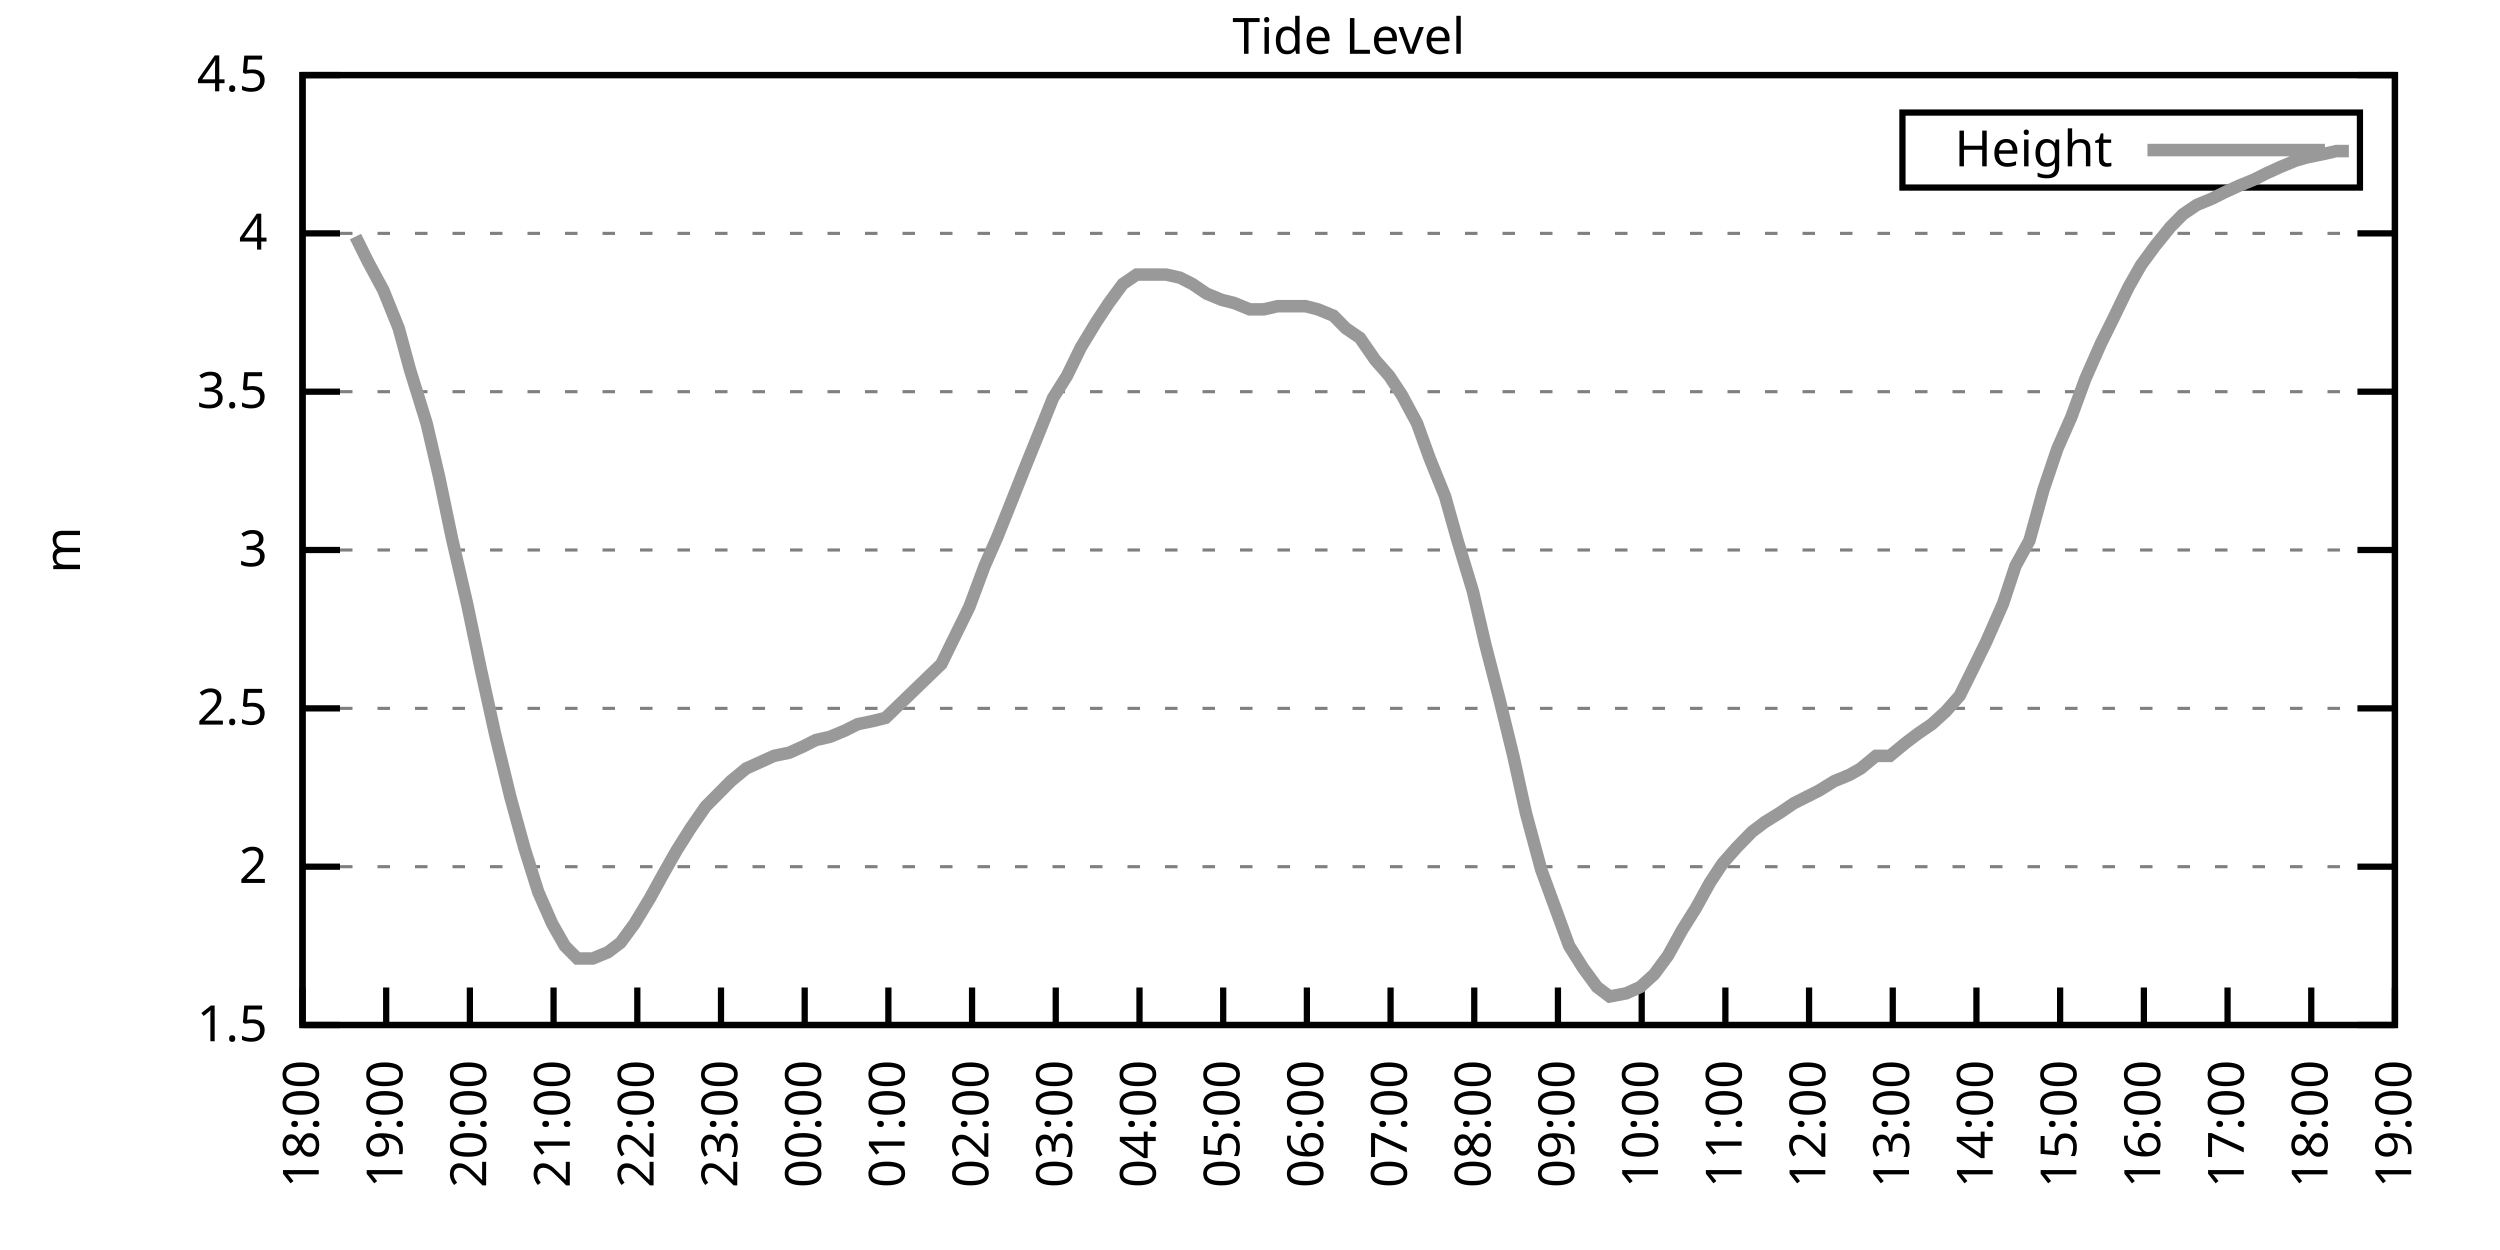
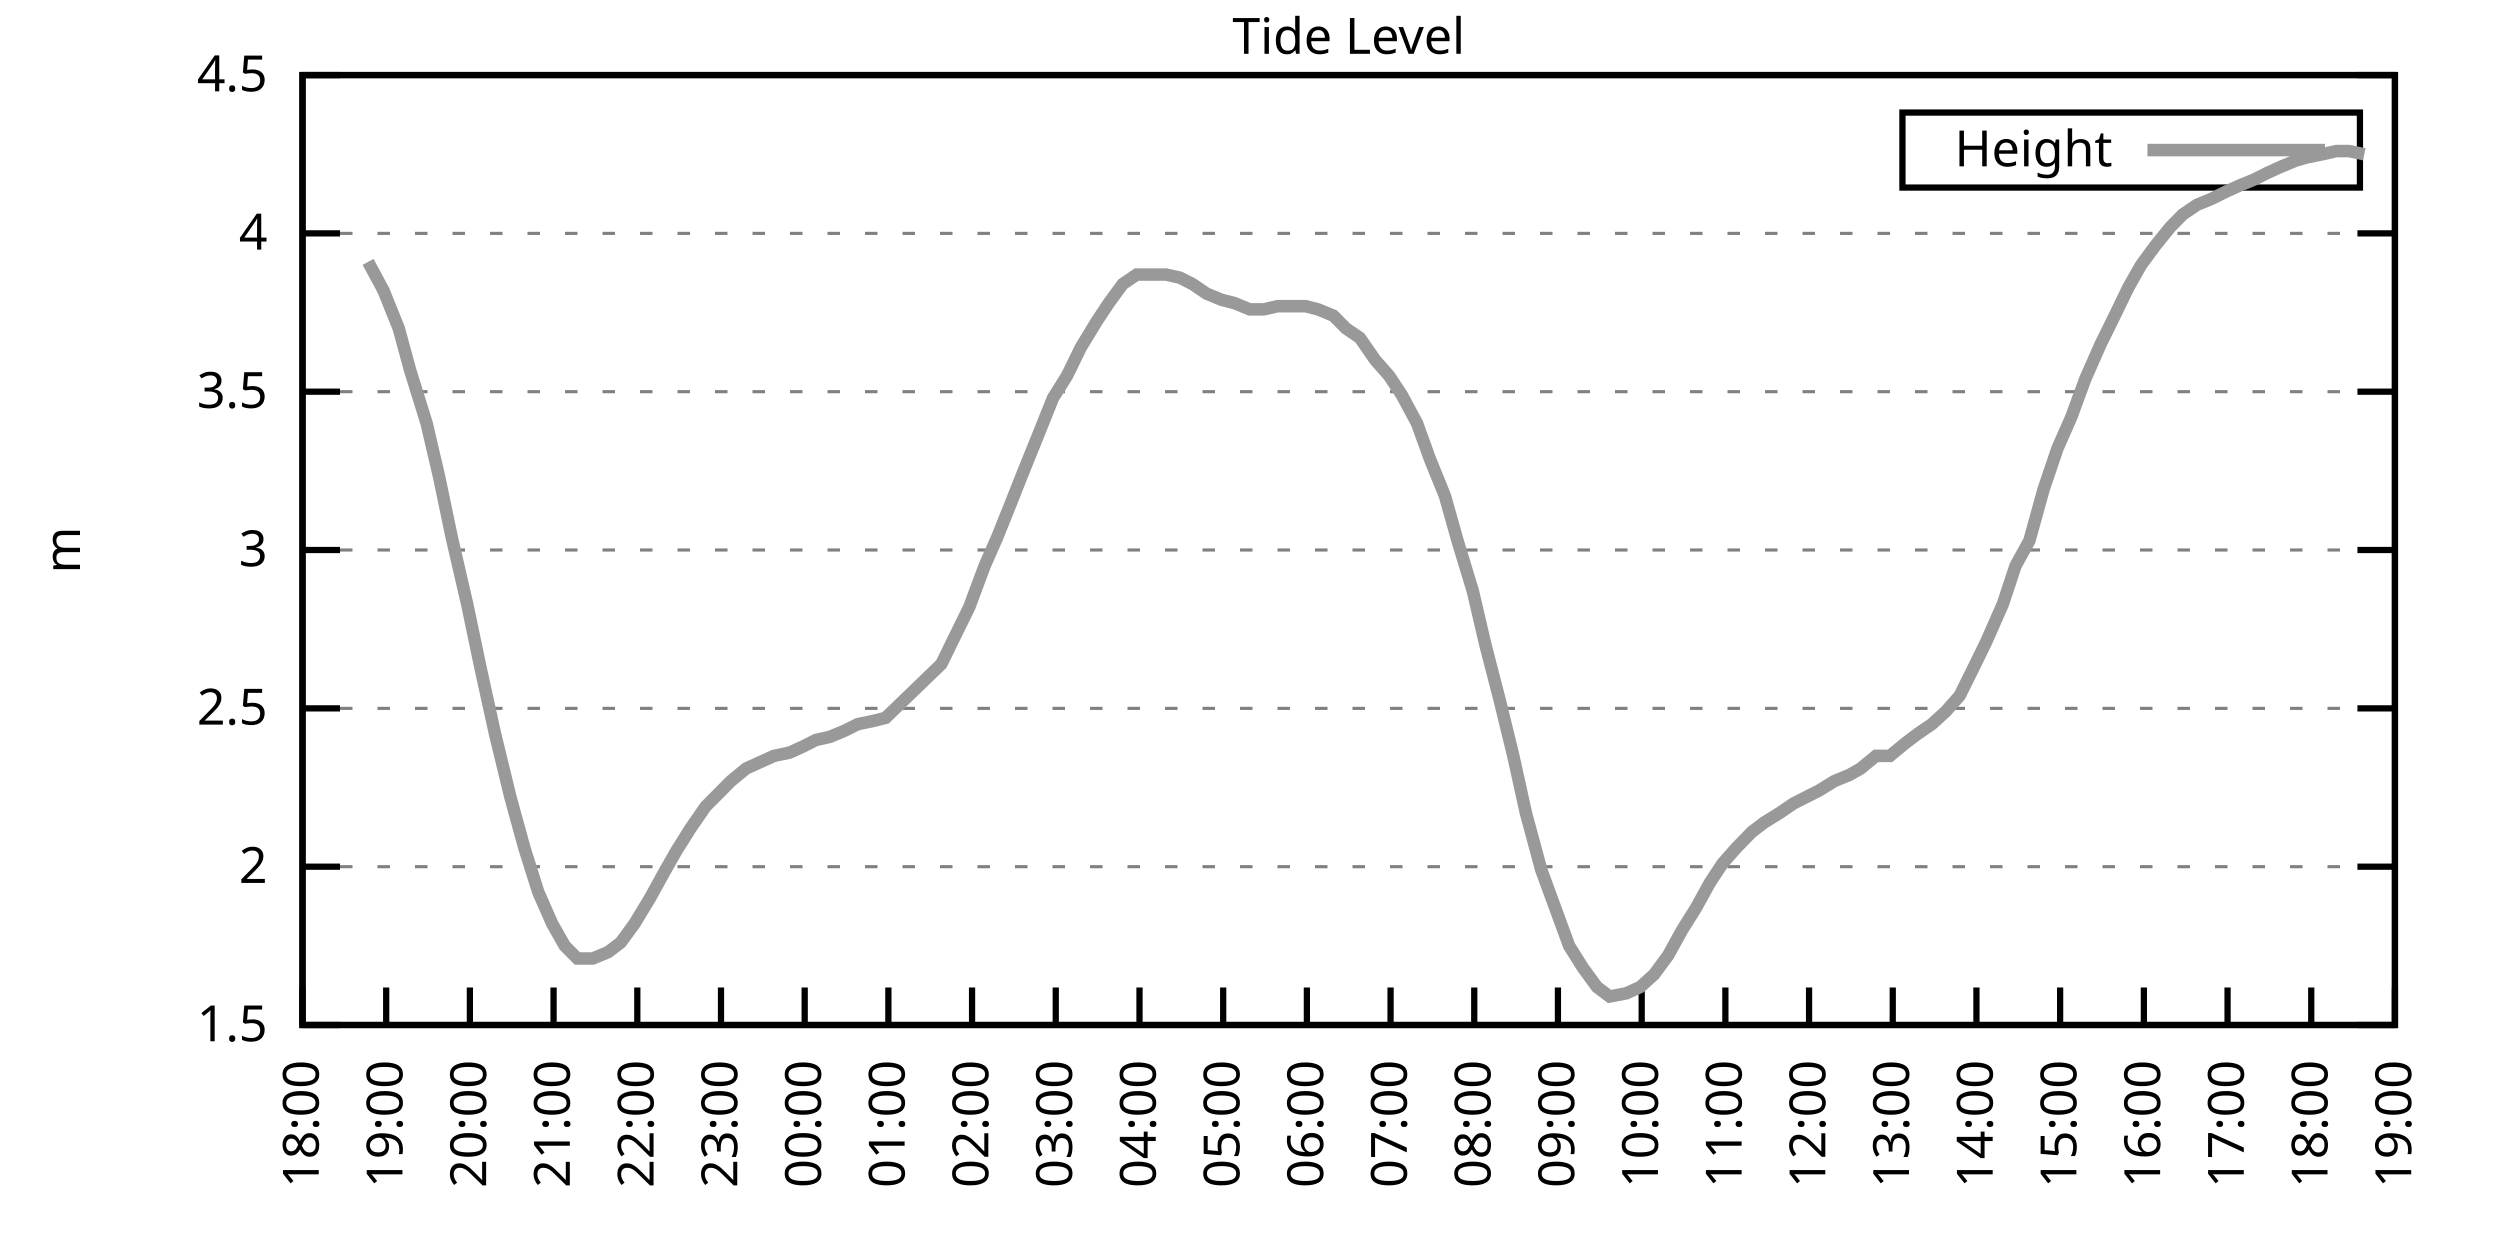
<svg xmlns="http://www.w3.org/2000/svg" xmlns:xlink="http://www.w3.org/1999/xlink" width="400" height="200" viewBox="0 0 400 200">
  <g id="gnuplot_canvas">
    <rect x="0" y="0" width="400" height="200" fill="none" />
    <defs>
      <circle id="gpDot" r="0.5" stroke-width="0.5" stroke="currentColor" />
      <path id="gpPt0" stroke-width="0.333" stroke="currentColor" d="M-1,0 h2 M0,-1 v2" />
      <path id="gpPt1" stroke-width="0.333" stroke="currentColor" d="M-1,-1 L1,1 M1,-1 L-1,1" />
      <path id="gpPt2" stroke-width="0.333" stroke="currentColor" d="M-1,0 L1,0 M0,-1 L0,1 M-1,-1 L1,1 M-1,1 L1,-1" />
      <rect id="gpPt3" stroke-width="0.333" stroke="currentColor" x="-1" y="-1" width="2" height="2" />
      <rect id="gpPt4" stroke-width="0.333" stroke="currentColor" fill="currentColor" x="-1" y="-1" width="2" height="2" />
      <circle id="gpPt5" stroke-width="0.333" stroke="currentColor" cx="0" cy="0" r="1" />
      <use xlink:href="#gpPt5" id="gpPt6" fill="currentColor" stroke="none" />
      <path id="gpPt7" stroke-width="0.333" stroke="currentColor" d="M0,-1.33 L-1.33,0.67 L1.33,0.67 z" />
      <use xlink:href="#gpPt7" id="gpPt8" fill="currentColor" stroke="none" />
      <use xlink:href="#gpPt7" id="gpPt9" stroke="currentColor" transform="rotate(180)" />
      <use xlink:href="#gpPt9" id="gpPt10" fill="currentColor" stroke="none" />
      <use xlink:href="#gpPt3" id="gpPt11" stroke="currentColor" transform="rotate(45)" />
      <use xlink:href="#gpPt11" id="gpPt12" fill="currentColor" stroke="none" />
      <path id="gpPt13" stroke-width="0.333" stroke="currentColor" d="M0,1.330 L1.265,0.411 L0.782,-1.067 L-0.782,-1.076 L-1.265,0.411 z" />
      <use xlink:href="#gpPt13" id="gpPt14" fill="currentColor" stroke="none" />
      <filter id="textbox" filterUnits="objectBoundingBox" x="0" y="0" height="1" width="1">
        <feFlood flood-color="white" flood-opacity="1" result="bgnd" />
        <feComposite in="SourceGraphic" in2="bgnd" operator="atop" />
      </filter>
      <filter id="greybox" filterUnits="objectBoundingBox" x="0" y="0" height="1" width="1">
        <feFlood flood-color="lightgrey" flood-opacity="1" result="grey" />
        <feComposite in="SourceGraphic" in2="grey" operator="atop" />
      </filter>
    </defs>
    <g fill="none" color="white" stroke="currentColor" stroke-width="1.00" stroke-linecap="butt" stroke-linejoin="miter">
</g>
    <g fill="none" color="black" stroke="currentColor" stroke-width="1.00" stroke-linecap="butt" stroke-linejoin="miter">
      <g stroke="none" shape-rendering="crispEdges">
        <polygon fill="rgb(255, 255, 255)" points="48.40,164.00 383.18,164.00 383.18,12.02 48.40,12.02 " />
      </g>
    </g>
    <g fill="none" color="black" stroke="currentColor" stroke-width="1.00" stroke-linecap="butt" stroke-linejoin="miter">
</g>
    <g fill="none" color="black" stroke="black" stroke-width="0.50" stroke-linecap="butt" stroke-linejoin="miter">
</g>
    <g fill="none" color="gray" stroke="currentColor" stroke-width="0.50" stroke-linecap="butt" stroke-linejoin="miter">
      <path stroke="gray" stroke-dasharray="2,4" class="gridline" d="M48.40,164.00 L383.19,164.00  " />
    </g>
    <g fill="none" color="gray" stroke="gray" stroke-width="1.00" stroke-linecap="butt" stroke-linejoin="miter">
</g>
    <g fill="none" color="black" stroke="currentColor" stroke-width="1.00" stroke-linecap="butt" stroke-linejoin="miter">
      <path stroke="black" d="M48.40,164.00 L54.40,164.00 M383.19,164.00 L377.19,164.00  " />
      <g transform="translate(42.80,166.60)" stroke="none" fill="black" font-family="Sans" font-size="8.00" text-anchor="end">
        <text>
          <tspan font-family="Sans"> 1.5</tspan>
        </text>
      </g>
    </g>
    <g fill="none" color="black" stroke="currentColor" stroke-width="1.00" stroke-linecap="butt" stroke-linejoin="miter">
</g>
    <g fill="none" color="black" stroke="black" stroke-width="0.50" stroke-linecap="butt" stroke-linejoin="miter">
</g>
    <g fill="none" color="gray" stroke="currentColor" stroke-width="0.50" stroke-linecap="butt" stroke-linejoin="miter">
      <path stroke="gray" stroke-dasharray="2,4" class="gridline" d="M48.40,138.67 L383.19,138.67  " />
    </g>
    <g fill="none" color="gray" stroke="gray" stroke-width="1.00" stroke-linecap="butt" stroke-linejoin="miter">
</g>
    <g fill="none" color="black" stroke="currentColor" stroke-width="1.00" stroke-linecap="butt" stroke-linejoin="miter">
      <path stroke="black" d="M48.40,138.67 L54.40,138.67 M383.19,138.67 L377.19,138.67  " />
      <g transform="translate(42.80,141.27)" stroke="none" fill="black" font-family="Sans" font-size="8.00" text-anchor="end">
        <text>
          <tspan font-family="Sans"> 2</tspan>
        </text>
      </g>
    </g>
    <g fill="none" color="black" stroke="currentColor" stroke-width="1.00" stroke-linecap="butt" stroke-linejoin="miter">
</g>
    <g fill="none" color="black" stroke="black" stroke-width="0.50" stroke-linecap="butt" stroke-linejoin="miter">
</g>
    <g fill="none" color="gray" stroke="currentColor" stroke-width="0.50" stroke-linecap="butt" stroke-linejoin="miter">
      <path stroke="gray" stroke-dasharray="2,4" class="gridline" d="M48.40,113.34 L383.19,113.34  " />
    </g>
    <g fill="none" color="gray" stroke="gray" stroke-width="1.00" stroke-linecap="butt" stroke-linejoin="miter">
</g>
    <g fill="none" color="black" stroke="currentColor" stroke-width="1.00" stroke-linecap="butt" stroke-linejoin="miter">
      <path stroke="black" d="M48.40,113.34 L54.40,113.34 M383.19,113.34 L377.19,113.34  " />
      <g transform="translate(42.80,115.94)" stroke="none" fill="black" font-family="Sans" font-size="8.00" text-anchor="end">
        <text>
          <tspan font-family="Sans"> 2.5</tspan>
        </text>
      </g>
    </g>
    <g fill="none" color="black" stroke="currentColor" stroke-width="1.00" stroke-linecap="butt" stroke-linejoin="miter">
</g>
    <g fill="none" color="black" stroke="black" stroke-width="0.50" stroke-linecap="butt" stroke-linejoin="miter">
</g>
    <g fill="none" color="gray" stroke="currentColor" stroke-width="0.50" stroke-linecap="butt" stroke-linejoin="miter">
      <path stroke="gray" stroke-dasharray="2,4" class="gridline" d="M48.40,88.00 L383.19,88.00  " />
    </g>
    <g fill="none" color="gray" stroke="gray" stroke-width="1.00" stroke-linecap="butt" stroke-linejoin="miter">
</g>
    <g fill="none" color="black" stroke="currentColor" stroke-width="1.00" stroke-linecap="butt" stroke-linejoin="miter">
      <path stroke="black" d="M48.40,88.00 L54.40,88.00 M383.19,88.00 L377.19,88.00  " />
      <g transform="translate(42.80,90.60)" stroke="none" fill="black" font-family="Sans" font-size="8.00" text-anchor="end">
        <text>
          <tspan font-family="Sans"> 3</tspan>
        </text>
      </g>
    </g>
    <g fill="none" color="black" stroke="currentColor" stroke-width="1.00" stroke-linecap="butt" stroke-linejoin="miter">
</g>
    <g fill="none" color="black" stroke="black" stroke-width="0.50" stroke-linecap="butt" stroke-linejoin="miter">
</g>
    <g fill="none" color="gray" stroke="currentColor" stroke-width="0.50" stroke-linecap="butt" stroke-linejoin="miter">
      <path stroke="gray" stroke-dasharray="2,4" class="gridline" d="M48.40,62.67 L383.19,62.67  " />
    </g>
    <g fill="none" color="gray" stroke="gray" stroke-width="1.00" stroke-linecap="butt" stroke-linejoin="miter">
</g>
    <g fill="none" color="black" stroke="currentColor" stroke-width="1.00" stroke-linecap="butt" stroke-linejoin="miter">
      <path stroke="black" d="M48.40,62.67 L54.40,62.67 M383.19,62.67 L377.19,62.67  " />
      <g transform="translate(42.80,65.27)" stroke="none" fill="black" font-family="Sans" font-size="8.00" text-anchor="end">
        <text>
          <tspan font-family="Sans"> 3.5</tspan>
        </text>
      </g>
    </g>
    <g fill="none" color="black" stroke="currentColor" stroke-width="1.00" stroke-linecap="butt" stroke-linejoin="miter">
</g>
    <g fill="none" color="black" stroke="black" stroke-width="0.50" stroke-linecap="butt" stroke-linejoin="miter">
</g>
    <g fill="none" color="gray" stroke="currentColor" stroke-width="0.50" stroke-linecap="butt" stroke-linejoin="miter">
      <path stroke="gray" stroke-dasharray="2,4" class="gridline" d="M48.40,37.34 L383.19,37.34  " />
    </g>
    <g fill="none" color="gray" stroke="gray" stroke-width="1.00" stroke-linecap="butt" stroke-linejoin="miter">
</g>
    <g fill="none" color="black" stroke="currentColor" stroke-width="1.00" stroke-linecap="butt" stroke-linejoin="miter">
      <path stroke="black" d="M48.40,37.34 L54.40,37.34 M383.19,37.34 L377.19,37.34  " />
      <g transform="translate(42.80,39.94)" stroke="none" fill="black" font-family="Sans" font-size="8.00" text-anchor="end">
        <text>
          <tspan font-family="Sans"> 4</tspan>
        </text>
      </g>
    </g>
    <g fill="none" color="black" stroke="currentColor" stroke-width="1.00" stroke-linecap="butt" stroke-linejoin="miter">
</g>
    <g fill="none" color="black" stroke="black" stroke-width="0.50" stroke-linecap="butt" stroke-linejoin="miter">
</g>
    <g fill="none" color="gray" stroke="currentColor" stroke-width="0.50" stroke-linecap="butt" stroke-linejoin="miter">
      <path stroke="gray" stroke-dasharray="2,4" class="gridline" d="M48.40,12.01 L383.19,12.01  " />
    </g>
    <g fill="none" color="gray" stroke="gray" stroke-width="1.00" stroke-linecap="butt" stroke-linejoin="miter">
</g>
    <g fill="none" color="black" stroke="currentColor" stroke-width="1.00" stroke-linecap="butt" stroke-linejoin="miter">
      <path stroke="black" d="M48.40,12.01 L54.40,12.01 M383.19,12.01 L377.19,12.01  " />
      <g transform="translate(42.80,14.61)" stroke="none" fill="black" font-family="Sans" font-size="8.00" text-anchor="end">
        <text>
          <tspan font-family="Sans"> 4.5</tspan>
        </text>
      </g>
    </g>
    <g fill="none" color="black" stroke="currentColor" stroke-width="1.00" stroke-linecap="butt" stroke-linejoin="miter">
      <path stroke="black" d="M48.40,164.00 L48.40,158.00  " />
      <g transform="translate(51.00,169.60) rotate(270.00)" stroke="none" fill="black" font-family="Sans" font-size="8.00" text-anchor="end">
        <text>
          <tspan font-family="Sans">18:00</tspan>
        </text>
      </g>
    </g>
    <g fill="none" color="black" stroke="currentColor" stroke-width="1.00" stroke-linecap="butt" stroke-linejoin="miter">
      <path stroke="black" d="M61.79,164.00 L61.79,158.00  " />
      <g transform="translate(64.39,169.60) rotate(270.00)" stroke="none" fill="black" font-family="Sans" font-size="8.00" text-anchor="end">
        <text>
          <tspan font-family="Sans">19:00</tspan>
        </text>
      </g>
    </g>
    <g fill="none" color="black" stroke="currentColor" stroke-width="1.00" stroke-linecap="butt" stroke-linejoin="miter">
      <path stroke="black" d="M75.18,164.00 L75.18,158.00  " />
      <g transform="translate(77.78,169.60) rotate(270.00)" stroke="none" fill="black" font-family="Sans" font-size="8.00" text-anchor="end">
        <text>
          <tspan font-family="Sans">20:00</tspan>
        </text>
      </g>
    </g>
    <g fill="none" color="black" stroke="currentColor" stroke-width="1.00" stroke-linecap="butt" stroke-linejoin="miter">
      <path stroke="black" d="M88.57,164.00 L88.57,158.00  " />
      <g transform="translate(91.17,169.60) rotate(270.00)" stroke="none" fill="black" font-family="Sans" font-size="8.00" text-anchor="end">
        <text>
          <tspan font-family="Sans">21:00</tspan>
        </text>
      </g>
    </g>
    <g fill="none" color="black" stroke="currentColor" stroke-width="1.00" stroke-linecap="butt" stroke-linejoin="miter">
      <path stroke="black" d="M101.97,164.00 L101.97,158.00  " />
      <g transform="translate(104.57,169.60) rotate(270.00)" stroke="none" fill="black" font-family="Sans" font-size="8.00" text-anchor="end">
        <text>
          <tspan font-family="Sans">22:00</tspan>
        </text>
      </g>
    </g>
    <g fill="none" color="black" stroke="currentColor" stroke-width="1.00" stroke-linecap="butt" stroke-linejoin="miter">
      <path stroke="black" d="M115.36,164.00 L115.36,158.00  " />
      <g transform="translate(117.96,169.60) rotate(270.00)" stroke="none" fill="black" font-family="Sans" font-size="8.00" text-anchor="end">
        <text>
          <tspan font-family="Sans">23:00</tspan>
        </text>
      </g>
    </g>
    <g fill="none" color="black" stroke="currentColor" stroke-width="1.00" stroke-linecap="butt" stroke-linejoin="miter">
      <path stroke="black" d="M128.75,164.00 L128.75,158.00  " />
      <g transform="translate(131.35,169.60) rotate(270.00)" stroke="none" fill="black" font-family="Sans" font-size="8.00" text-anchor="end">
        <text>
          <tspan font-family="Sans">00:00</tspan>
        </text>
      </g>
    </g>
    <g fill="none" color="black" stroke="currentColor" stroke-width="1.00" stroke-linecap="butt" stroke-linejoin="miter">
      <path stroke="black" d="M142.14,164.00 L142.14,158.00  " />
      <g transform="translate(144.74,169.60) rotate(270.00)" stroke="none" fill="black" font-family="Sans" font-size="8.00" text-anchor="end">
        <text>
          <tspan font-family="Sans">01:00</tspan>
        </text>
      </g>
    </g>
    <g fill="none" color="black" stroke="currentColor" stroke-width="1.00" stroke-linecap="butt" stroke-linejoin="miter">
      <path stroke="black" d="M155.53,164.00 L155.53,158.00  " />
      <g transform="translate(158.13,169.60) rotate(270.00)" stroke="none" fill="black" font-family="Sans" font-size="8.00" text-anchor="end">
        <text>
          <tspan font-family="Sans">02:00</tspan>
        </text>
      </g>
    </g>
    <g fill="none" color="black" stroke="currentColor" stroke-width="1.00" stroke-linecap="butt" stroke-linejoin="miter">
      <path stroke="black" d="M168.92,164.00 L168.92,158.00  " />
      <g transform="translate(171.52,169.60) rotate(270.00)" stroke="none" fill="black" font-family="Sans" font-size="8.00" text-anchor="end">
        <text>
          <tspan font-family="Sans">03:00</tspan>
        </text>
      </g>
    </g>
    <g fill="none" color="black" stroke="currentColor" stroke-width="1.00" stroke-linecap="butt" stroke-linejoin="miter">
      <path stroke="black" d="M182.32,164.00 L182.32,158.00  " />
      <g transform="translate(184.92,169.60) rotate(270.00)" stroke="none" fill="black" font-family="Sans" font-size="8.00" text-anchor="end">
        <text>
          <tspan font-family="Sans">04:00</tspan>
        </text>
      </g>
    </g>
    <g fill="none" color="black" stroke="currentColor" stroke-width="1.00" stroke-linecap="butt" stroke-linejoin="miter">
      <path stroke="black" d="M195.71,164.00 L195.71,158.00  " />
      <g transform="translate(198.31,169.60) rotate(270.00)" stroke="none" fill="black" font-family="Sans" font-size="8.00" text-anchor="end">
        <text>
          <tspan font-family="Sans">05:00</tspan>
        </text>
      </g>
    </g>
    <g fill="none" color="black" stroke="currentColor" stroke-width="1.00" stroke-linecap="butt" stroke-linejoin="miter">
      <path stroke="black" d="M209.10,164.00 L209.10,158.00  " />
      <g transform="translate(211.70,169.60) rotate(270.00)" stroke="none" fill="black" font-family="Sans" font-size="8.00" text-anchor="end">
        <text>
          <tspan font-family="Sans">06:00</tspan>
        </text>
      </g>
    </g>
    <g fill="none" color="black" stroke="currentColor" stroke-width="1.00" stroke-linecap="butt" stroke-linejoin="miter">
      <path stroke="black" d="M222.49,164.00 L222.49,158.00  " />
      <g transform="translate(225.09,169.60) rotate(270.00)" stroke="none" fill="black" font-family="Sans" font-size="8.00" text-anchor="end">
        <text>
          <tspan font-family="Sans">07:00</tspan>
        </text>
      </g>
    </g>
    <g fill="none" color="black" stroke="currentColor" stroke-width="1.00" stroke-linecap="butt" stroke-linejoin="miter">
      <path stroke="black" d="M235.88,164.00 L235.88,158.00  " />
      <g transform="translate(238.48,169.60) rotate(270.00)" stroke="none" fill="black" font-family="Sans" font-size="8.00" text-anchor="end">
        <text>
          <tspan font-family="Sans">08:00</tspan>
        </text>
      </g>
    </g>
    <g fill="none" color="black" stroke="currentColor" stroke-width="1.00" stroke-linecap="butt" stroke-linejoin="miter">
      <path stroke="black" d="M249.27,164.00 L249.27,158.00  " />
      <g transform="translate(251.87,169.60) rotate(270.00)" stroke="none" fill="black" font-family="Sans" font-size="8.00" text-anchor="end">
        <text>
          <tspan font-family="Sans">09:00</tspan>
        </text>
      </g>
    </g>
    <g fill="none" color="black" stroke="currentColor" stroke-width="1.00" stroke-linecap="butt" stroke-linejoin="miter">
      <path stroke="black" d="M262.67,164.00 L262.67,158.00  " />
      <g transform="translate(265.27,169.60) rotate(270.00)" stroke="none" fill="black" font-family="Sans" font-size="8.00" text-anchor="end">
        <text>
          <tspan font-family="Sans">10:00</tspan>
        </text>
      </g>
    </g>
    <g fill="none" color="black" stroke="currentColor" stroke-width="1.00" stroke-linecap="butt" stroke-linejoin="miter">
      <path stroke="black" d="M276.06,164.00 L276.06,158.00  " />
      <g transform="translate(278.66,169.60) rotate(270.00)" stroke="none" fill="black" font-family="Sans" font-size="8.00" text-anchor="end">
        <text>
          <tspan font-family="Sans">11:00</tspan>
        </text>
      </g>
    </g>
    <g fill="none" color="black" stroke="currentColor" stroke-width="1.00" stroke-linecap="butt" stroke-linejoin="miter">
      <path stroke="black" d="M289.45,164.00 L289.45,158.00  " />
      <g transform="translate(292.05,169.60) rotate(270.00)" stroke="none" fill="black" font-family="Sans" font-size="8.00" text-anchor="end">
        <text>
          <tspan font-family="Sans">12:00</tspan>
        </text>
      </g>
    </g>
    <g fill="none" color="black" stroke="currentColor" stroke-width="1.00" stroke-linecap="butt" stroke-linejoin="miter">
      <path stroke="black" d="M302.84,164.00 L302.84,158.00  " />
      <g transform="translate(305.44,169.60) rotate(270.00)" stroke="none" fill="black" font-family="Sans" font-size="8.00" text-anchor="end">
        <text>
          <tspan font-family="Sans">13:00</tspan>
        </text>
      </g>
    </g>
    <g fill="none" color="black" stroke="currentColor" stroke-width="1.00" stroke-linecap="butt" stroke-linejoin="miter">
      <path stroke="black" d="M316.23,164.00 L316.23,158.00  " />
      <g transform="translate(318.83,169.60) rotate(270.00)" stroke="none" fill="black" font-family="Sans" font-size="8.00" text-anchor="end">
        <text>
          <tspan font-family="Sans">14:00</tspan>
        </text>
      </g>
    </g>
    <g fill="none" color="black" stroke="currentColor" stroke-width="1.00" stroke-linecap="butt" stroke-linejoin="miter">
      <path stroke="black" d="M329.62,164.00 L329.62,158.00  " />
      <g transform="translate(332.22,169.60) rotate(270.00)" stroke="none" fill="black" font-family="Sans" font-size="8.00" text-anchor="end">
        <text>
          <tspan font-family="Sans">15:00</tspan>
        </text>
      </g>
    </g>
    <g fill="none" color="black" stroke="currentColor" stroke-width="1.00" stroke-linecap="butt" stroke-linejoin="miter">
      <path stroke="black" d="M343.02,164.00 L343.02,158.00  " />
      <g transform="translate(345.62,169.60) rotate(270.00)" stroke="none" fill="black" font-family="Sans" font-size="8.00" text-anchor="end">
        <text>
          <tspan font-family="Sans">16:00</tspan>
        </text>
      </g>
    </g>
    <g fill="none" color="black" stroke="currentColor" stroke-width="1.00" stroke-linecap="butt" stroke-linejoin="miter">
      <path stroke="black" d="M356.41,164.00 L356.41,158.00  " />
      <g transform="translate(359.01,169.60) rotate(270.00)" stroke="none" fill="black" font-family="Sans" font-size="8.00" text-anchor="end">
        <text>
          <tspan font-family="Sans">17:00</tspan>
        </text>
      </g>
    </g>
    <g fill="none" color="black" stroke="currentColor" stroke-width="1.00" stroke-linecap="butt" stroke-linejoin="miter">
      <path stroke="black" d="M369.80,164.00 L369.80,158.00  " />
      <g transform="translate(372.40,169.60) rotate(270.00)" stroke="none" fill="black" font-family="Sans" font-size="8.00" text-anchor="end">
        <text>
          <tspan font-family="Sans">18:00</tspan>
        </text>
      </g>
    </g>
    <g fill="none" color="black" stroke="currentColor" stroke-width="1.00" stroke-linecap="butt" stroke-linejoin="miter">
      <path stroke="black" d="M383.19,164.00 L383.19,158.00  " />
      <g transform="translate(385.79,169.60) rotate(270.00)" stroke="none" fill="black" font-family="Sans" font-size="8.00" text-anchor="end">
        <text>
          <tspan font-family="Sans">19:00</tspan>
        </text>
      </g>
    </g>
    <g fill="none" color="black" stroke="currentColor" stroke-width="1.00" stroke-linecap="butt" stroke-linejoin="miter">
</g>
    <g fill="none" color="black" stroke="currentColor" stroke-width="1.00" stroke-linecap="butt" stroke-linejoin="miter">
      <path stroke="black" d="M48.40,12.01 L48.40,164.00 L383.19,164.00 L383.19,12.01 L48.40,12.01 Z  " />
    </g>
    <g fill="none" color="black" stroke="currentColor" stroke-width="1.00" stroke-linecap="butt" stroke-linejoin="miter">
</g>
    <g fill="none" color="black" stroke="currentColor" stroke-width="1.00" stroke-linecap="butt" stroke-linejoin="miter">
      <path stroke="black" d="M304.39,30.01 L304.39,18.01 L377.59,18.01 L377.59,30.01 L304.39,30.01 Z  " />
    </g>
    <g id="Tide_level_plot_1">
      <g fill="none" color="white" stroke="black" stroke-width="2.00" stroke-linecap="butt" stroke-linejoin="miter">
</g>
      <g fill="none" color="black" stroke="currentColor" stroke-width="2.00" stroke-linecap="butt" stroke-linejoin="miter">
        <g transform="translate(337.99,26.61)" stroke="none" fill="black" font-family="Sans" font-size="8.00" text-anchor="end">
          <text>
            <tspan font-family="Sans">Height</tspan>
          </text>
        </g>
      </g>
      <g fill="none" color="black" stroke="currentColor" stroke-width="2.00" stroke-linecap="butt" stroke-linejoin="miter">
-         <path stroke="rgb(153, 153, 153)" d="M343.59,24.01 L371.99,24.01 M56.88,37.85 L58.89,41.90 L61.35,46.46 L63.80,52.54 L65.59,59.13 L68.26,67.74   L70.27,76.35 L72.28,85.98 L74.74,96.62 L76.97,107.26 L79.20,117.39 L81.66,127.52 L83.89,135.63 L86.12,142.72   L88.35,147.79 L90.36,151.33 L92.37,153.36 L94.82,153.36 L97.28,152.35 L99.29,150.83 L101.52,147.79 L103.98,143.73   L106.21,139.68 L108.22,136.14 L110.45,132.59 L112.90,129.04 L114.91,127.02 L116.92,124.99 L119.38,122.96 L121.61,121.95   L123.84,120.94 L126.29,120.43 L128.53,119.42 L130.54,118.40 L132.77,117.90 L135.22,116.88 L137.23,115.87 L139.69,115.36   L141.69,114.86 L150.62,106.24 L152.85,101.68 L155.09,97.12 L157.54,90.54 L159.55,85.98 L161.78,80.41 L163.79,75.34   L166.25,69.26 L168.48,63.69 L170.71,60.14 L172.94,55.58 L175.40,51.53 L177.41,48.49 L179.64,45.45 L181.87,43.93   L184.32,43.93 L186.56,43.93 L188.79,44.43 L190.80,45.45 L193.03,46.97 L195.48,47.98 L197.49,48.49 L199.95,49.50   L202.18,49.50 L204.41,48.99 L206.42,48.99 L208.88,48.99 L210.88,49.50 L213.34,50.51 L215.35,52.54 L217.58,54.06   L220.04,57.61 L222.27,60.14 L224.28,63.18 L226.73,67.74 L228.74,73.31 L231.20,79.39 L233.20,86.49 L235.66,94.59   L237.67,103.20 L239.90,111.82 L242.13,120.94 L244.14,130.06 L246.60,139.17 L248.83,145.25 L251.06,151.33 L253.29,154.88   L255.52,157.92 L257.53,159.44 L260.21,158.93 L262.44,157.92 L264.67,155.89 L266.91,152.85 L269.14,148.80 L271.37,145.25   L273.60,141.20 L275.61,138.16 L277.84,135.63 L280.30,133.10 L282.31,131.58 L284.76,130.06 L286.99,128.54 L289.00,127.52   L291.01,126.51 L293.47,124.99 L295.92,123.98 L297.71,122.96 L300.16,120.94 L302.39,120.94 L304.85,118.91 L306.86,117.39   L309.09,115.87 L311.32,113.84 L313.55,111.31 L315.56,107.26 L317.79,102.70 L320.47,96.62 L322.48,90.54 L324.71,86.49   L326.95,78.38 L329.18,71.79 L331.41,66.73 L333.64,60.65 L336.10,55.07 L338.10,51.02 L340.56,45.95 L342.57,42.41   L344.80,39.37 L347.26,36.33 L349.26,34.30 L351.50,32.78 L353.95,31.77 L355.96,30.76 L358.19,29.74 L360.65,28.73   L362.66,27.72 L364.89,26.70 L367.34,25.69 L369.13,25.18 L371.58,24.68 L373.82,24.17 L375.82,24.17  " />
+         <path stroke="rgb(153, 153, 153)" d="M343.59,24.01 L371.99,24.01 M58.89,41.90 L61.35,46.46 L63.80,52.54 L65.59,59.13 L68.26,67.74 L70.27,76.35   L72.28,85.98 L74.74,96.62 L76.97,107.26 L79.20,117.39 L81.66,127.52 L83.89,135.63 L86.12,142.72 L88.35,147.79   L90.36,151.33 L92.37,153.36 L94.82,153.36 L97.28,152.35 L99.29,150.83 L101.52,147.79 L103.98,143.73 L106.21,139.68   L108.22,136.14 L110.45,132.59 L112.90,129.04 L114.91,127.02 L116.92,124.99 L119.38,122.96 L121.61,121.95 L123.84,120.94   L126.29,120.43 L128.53,119.42 L130.54,118.40 L132.77,117.90 L135.22,116.88 L137.23,115.87 L139.69,115.36 L141.69,114.86   L150.62,106.24 L152.85,101.68 L155.09,97.12 L157.54,90.54 L159.55,85.98 L161.78,80.41 L163.79,75.34 L166.25,69.26   L168.48,63.69 L170.71,60.14 L172.94,55.58 L175.40,51.53 L177.41,48.49 L179.64,45.45 L181.87,43.93 L184.32,43.93   L186.56,43.93 L188.79,44.43 L190.80,45.45 L193.03,46.97 L195.48,47.98 L197.49,48.49 L199.95,49.50 L202.18,49.50   L204.41,48.99 L206.42,48.99 L208.88,48.99 L210.88,49.50 L213.34,50.51 L215.35,52.54 L217.58,54.06 L220.04,57.61   L222.27,60.14 L224.28,63.18 L226.73,67.74 L228.74,73.31 L231.20,79.39 L233.20,86.49 L235.66,94.59 L237.67,103.20   L239.90,111.82 L242.13,120.94 L244.14,130.06 L246.60,139.17 L248.83,145.25 L251.06,151.33 L253.29,154.88 L255.52,157.92   L257.53,159.44 L260.21,158.93 L262.44,157.92 L264.67,155.89 L266.91,152.85 L269.14,148.80 L271.37,145.25 L273.60,141.20   L275.61,138.16 L277.84,135.63 L280.30,133.10 L282.31,131.58 L284.76,130.06 L286.99,128.54 L289.00,127.52 L291.01,126.51   L293.47,124.99 L295.92,123.98 L297.71,122.96 L300.16,120.94 L302.39,120.94 L304.85,118.91 L306.86,117.39 L309.09,115.87   L311.32,113.84 L313.55,111.31 L315.56,107.26 L317.79,102.70 L320.47,96.62 L322.48,90.54 L324.71,86.49 L326.95,78.38   L329.18,71.79 L331.41,66.73 L333.64,60.65 L336.10,55.07 L338.10,51.02 L340.56,45.95 L342.57,42.41 L344.80,39.37   L347.26,36.33 L349.26,34.30 L351.50,32.78 L353.95,31.77 L355.96,30.76 L358.19,29.74 L360.65,28.73 L362.66,27.72   L364.89,26.70 L367.34,25.69 L369.13,25.18 L371.58,24.68 L373.82,24.17 L375.82,24.17 L378.28,24.68  " />
      </g>
    </g>
    <g fill="none" color="black" stroke="currentColor" stroke-width="2.00" stroke-linecap="butt" stroke-linejoin="miter">
</g>
    <g fill="none" color="black" stroke="black" stroke-width="1.00" stroke-linecap="butt" stroke-linejoin="miter">
</g>
    <g fill="none" color="black" stroke="currentColor" stroke-width="1.00" stroke-linecap="butt" stroke-linejoin="miter">
      <path stroke="black" d="M48.40,12.01 L48.40,164.00 L383.19,164.00 L383.19,12.01 L48.40,12.01 Z  " />
      <g transform="translate(12.80,88.01) rotate(270.00)" stroke="none" fill="black" font-family="Sans" font-size="8.00" text-anchor="middle">
        <text>
          <tspan font-family="Sans">m</tspan>
        </text>
      </g>
    </g>
    <g fill="none" color="black" stroke="currentColor" stroke-width="1.00" stroke-linecap="butt" stroke-linejoin="miter">
</g>
    <g fill="none" color="black" stroke="currentColor" stroke-width="1.00" stroke-linecap="butt" stroke-linejoin="miter">
      <g transform="translate(215.79,8.61)" stroke="none" fill="black" font-family="Sans" font-size="8.00" text-anchor="middle">
        <text>
          <tspan font-family="Sans">Tide Level</tspan>
        </text>
      </g>
    </g>
    <g fill="none" color="black" stroke="currentColor" stroke-width="1.00" stroke-linecap="butt" stroke-linejoin="miter">
</g>
  </g>
</svg>
